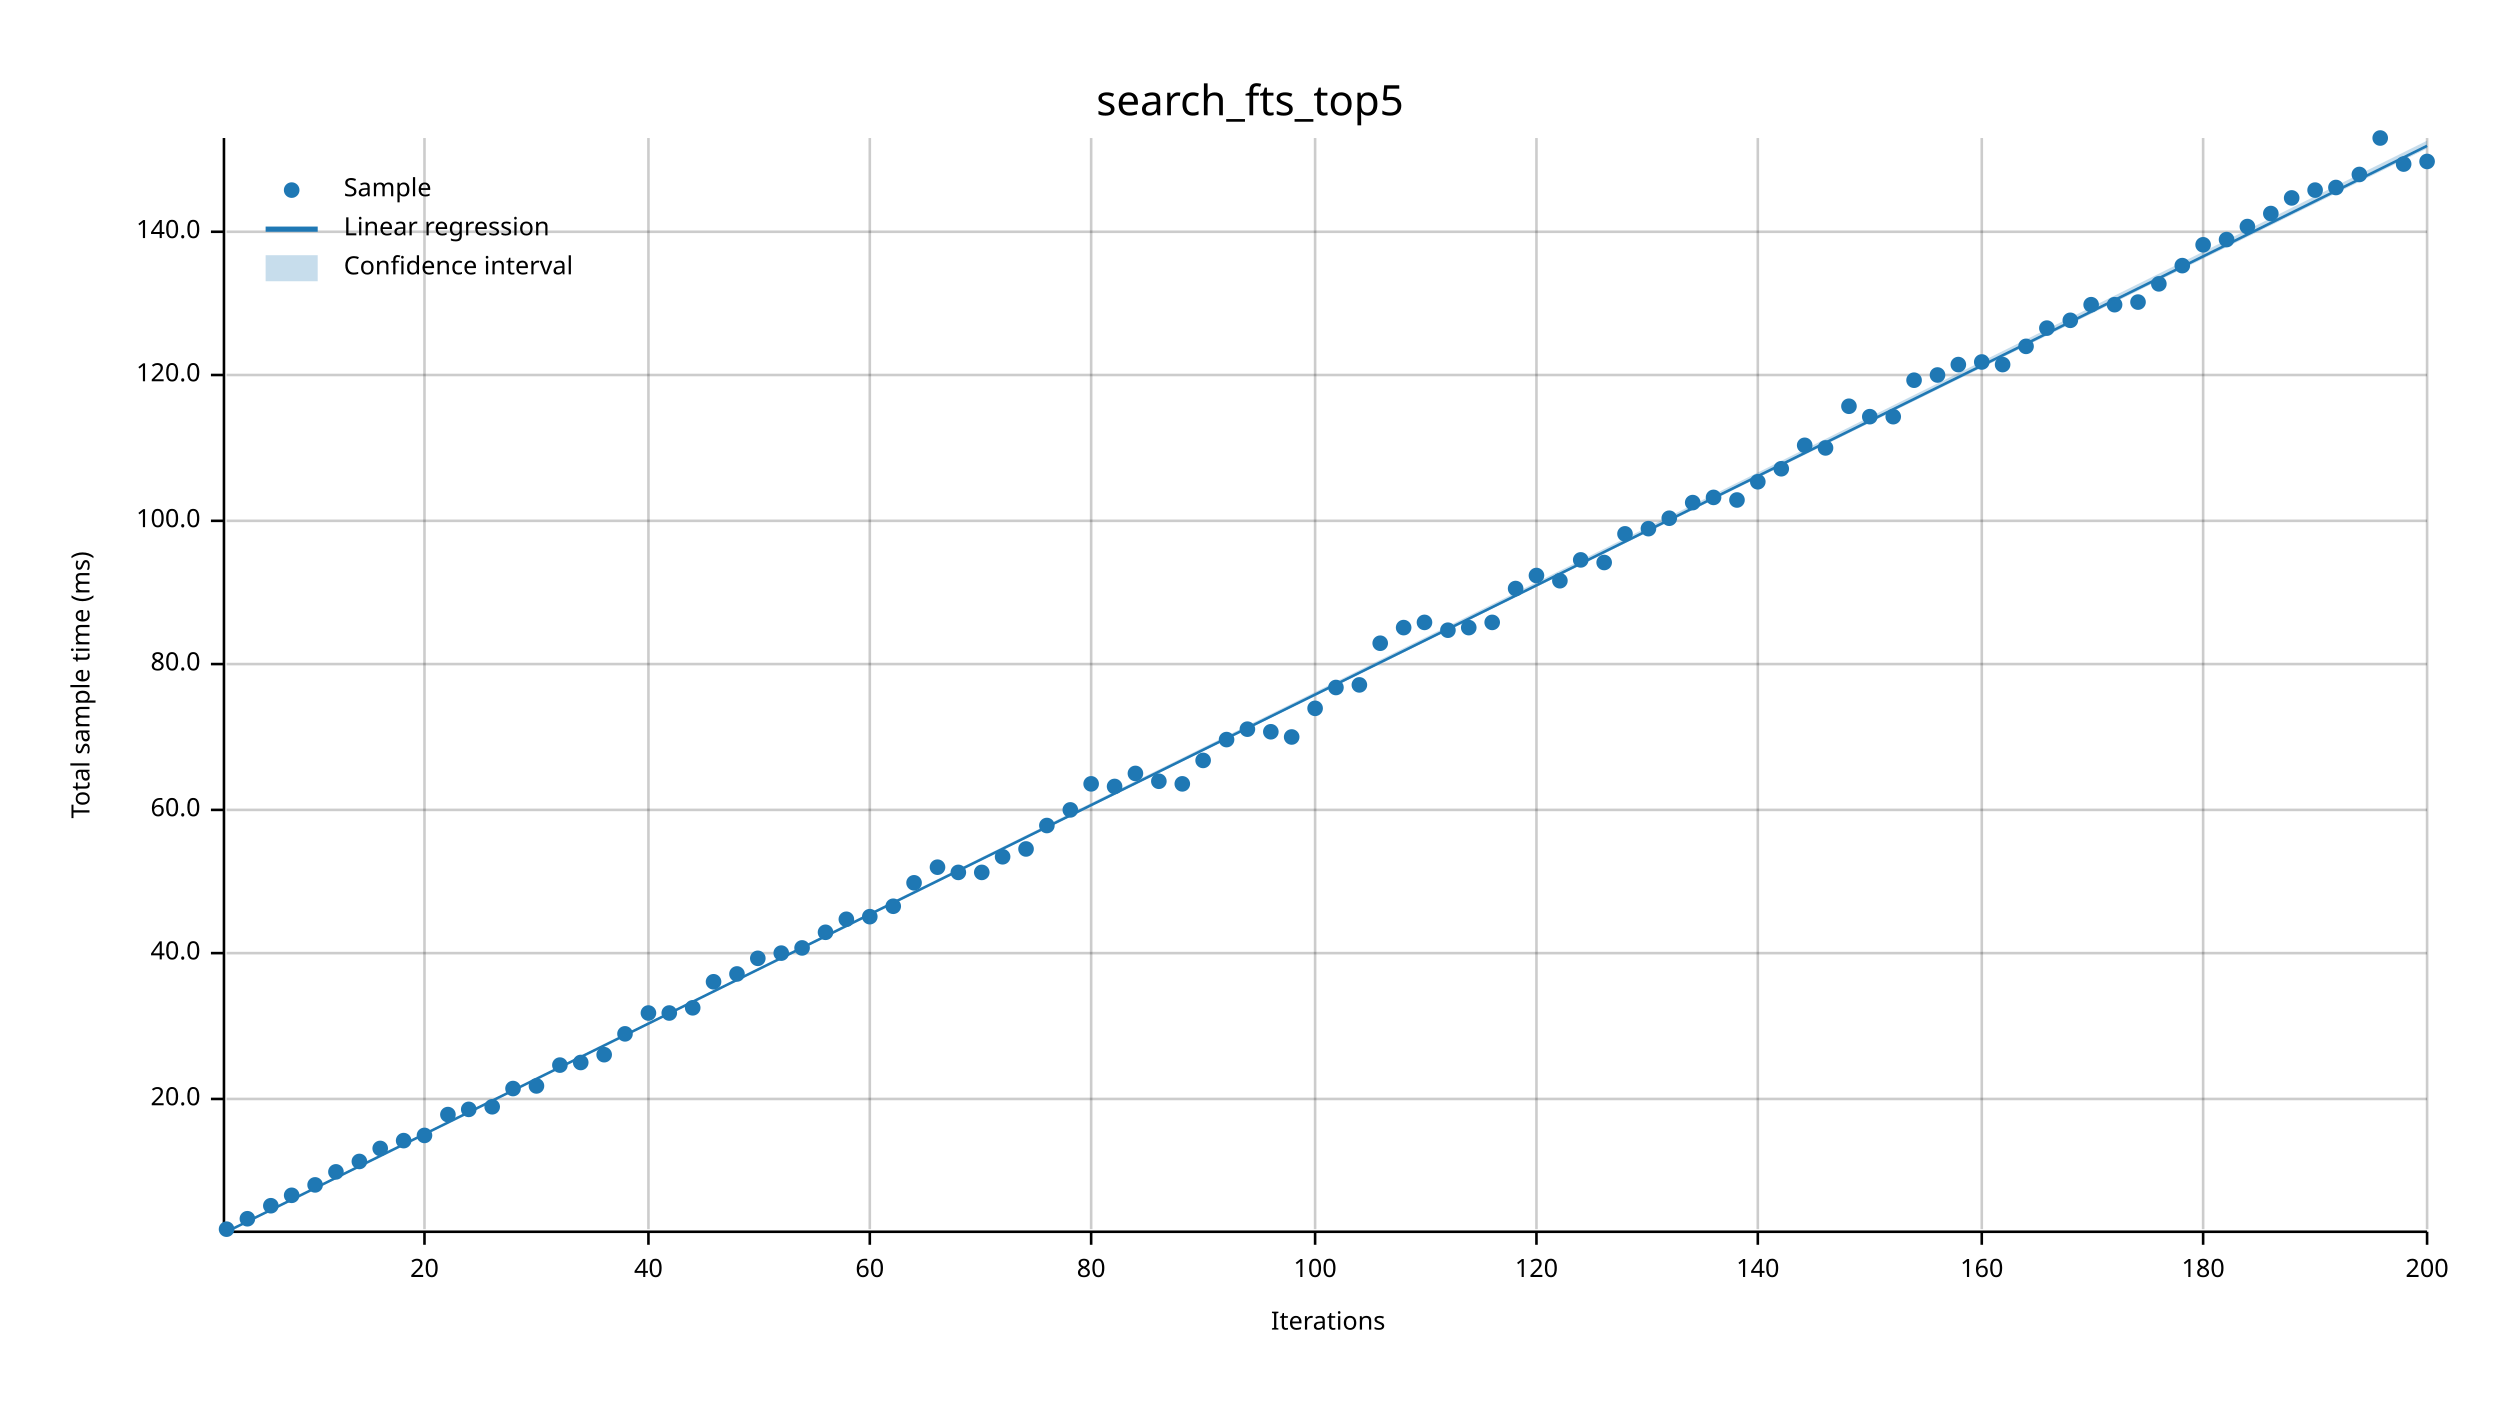
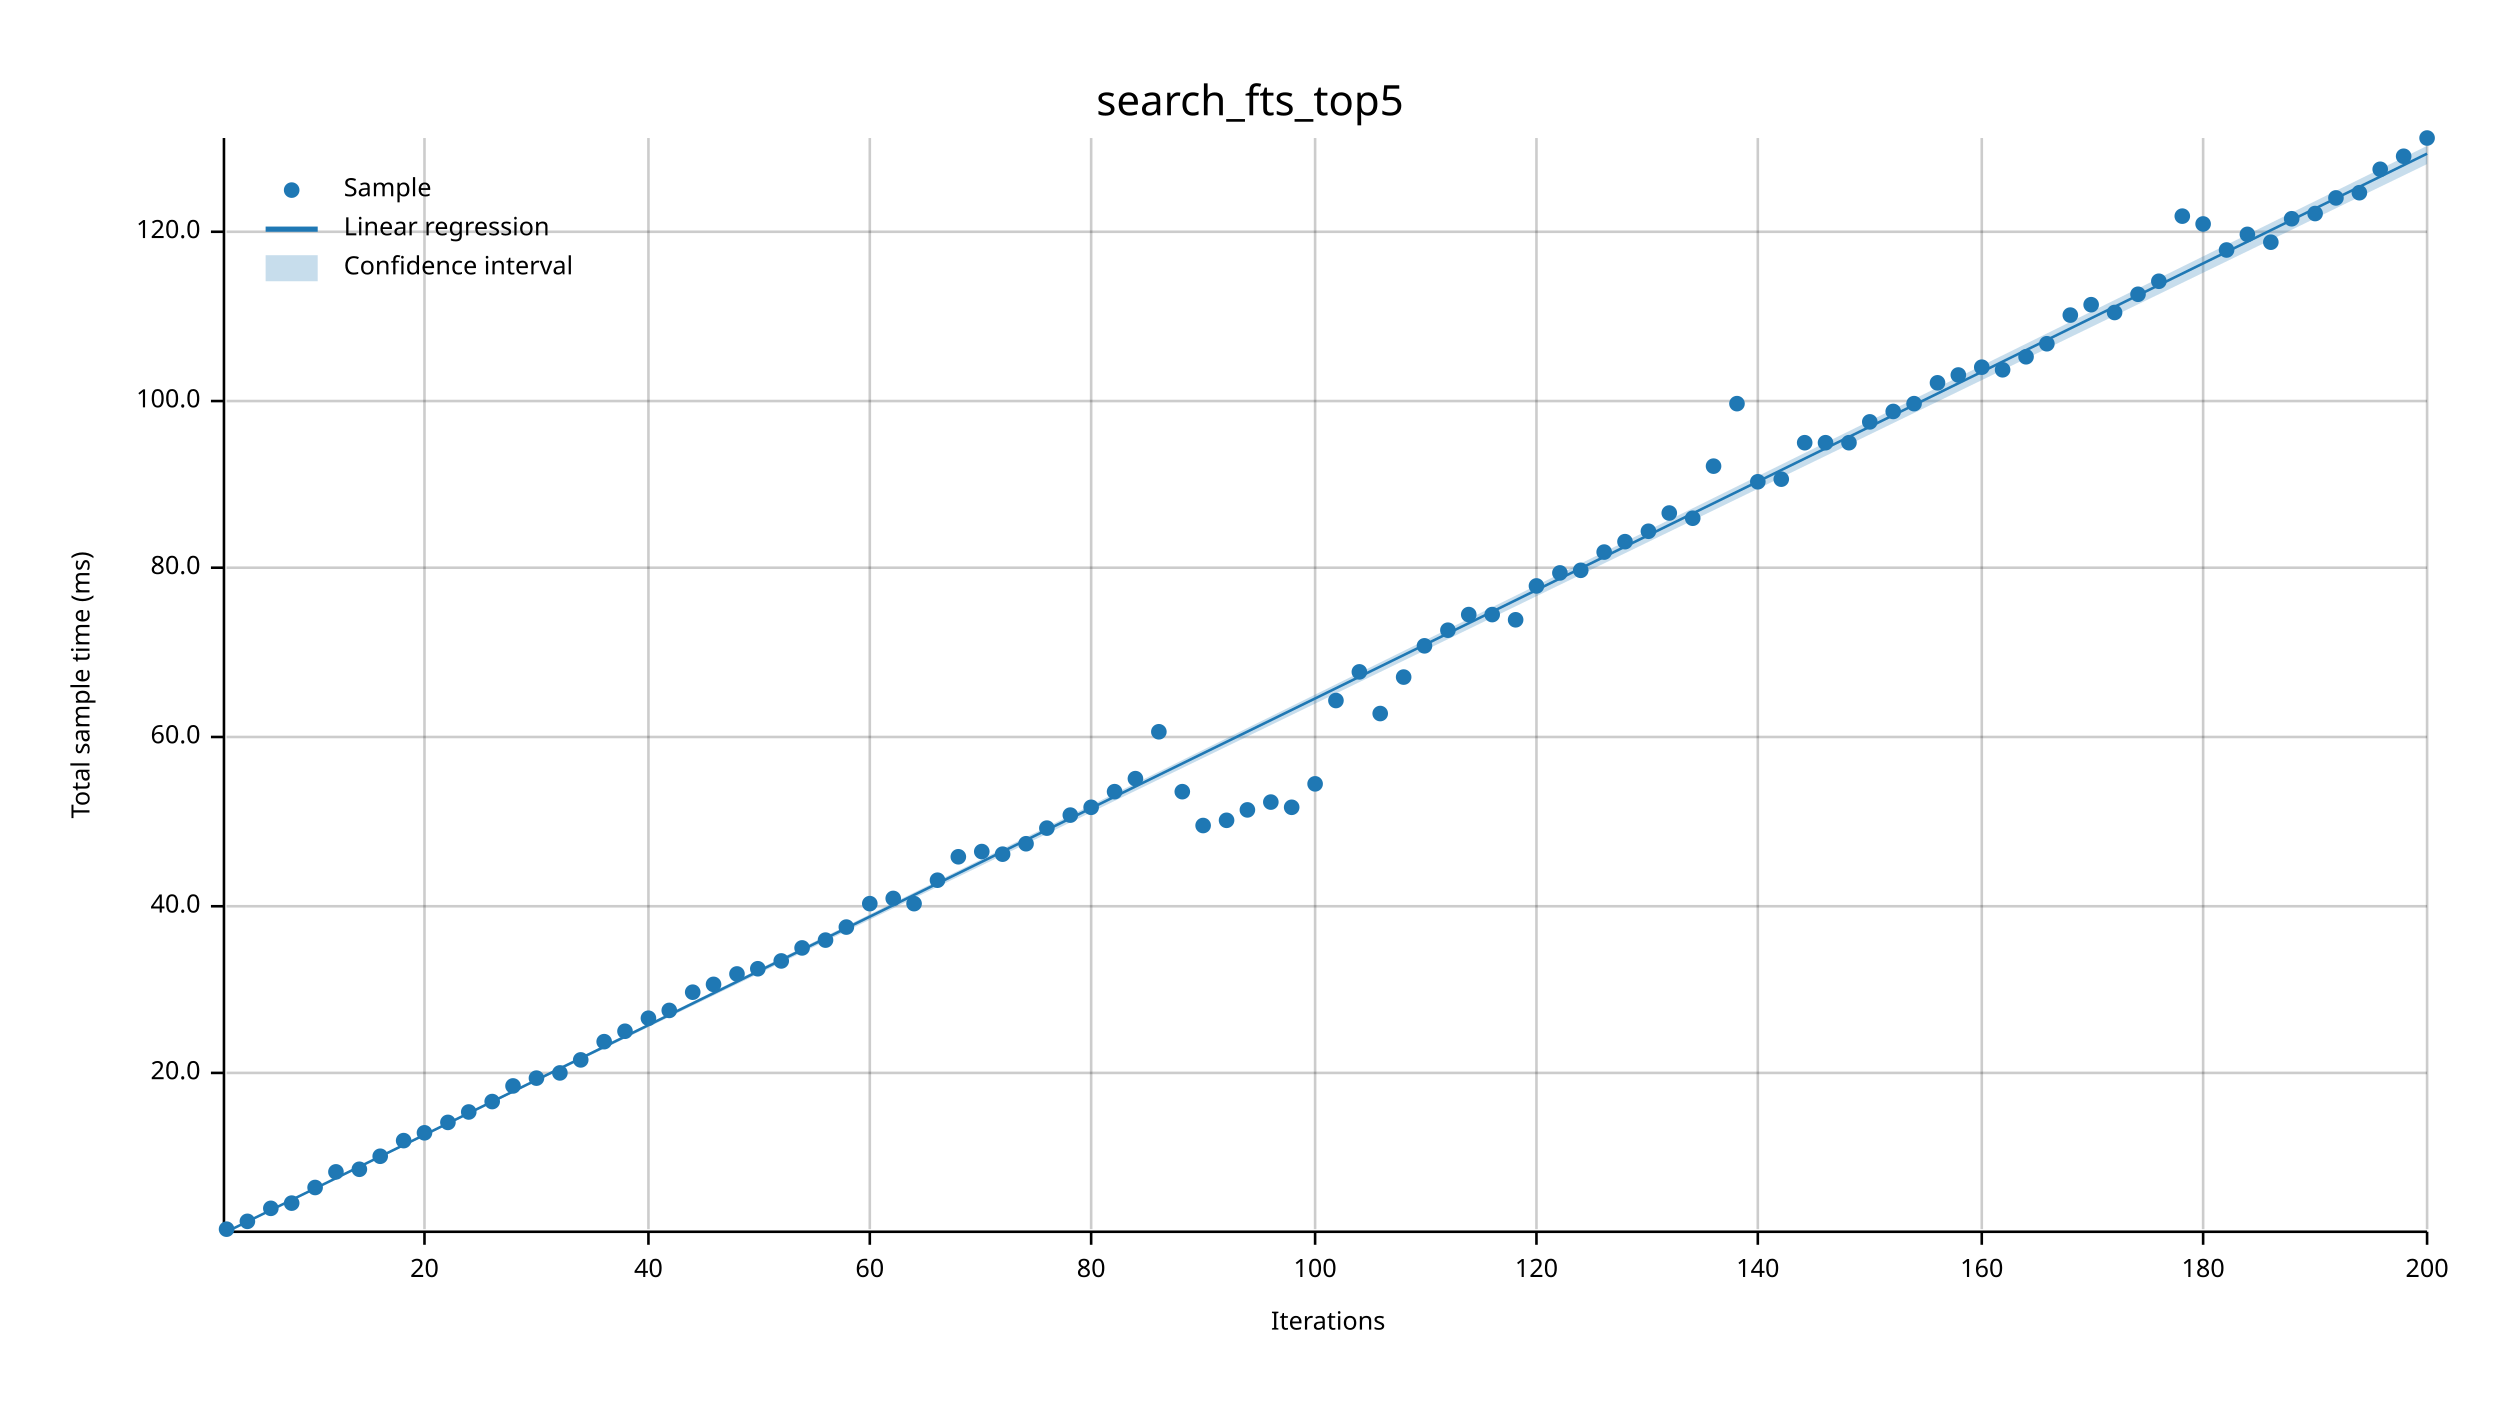
<svg xmlns="http://www.w3.org/2000/svg" width="960" height="540" viewBox="0 0 960 540">
  <text x="480" y="32" dy="0.76em" text-anchor="middle" font-family="sans-serif" font-size="16.129" opacity="1" fill="#000000">
search_fts_top5
</text>
  <text x="27" y="263" dy="0.76em" text-anchor="middle" font-family="sans-serif" font-size="9.677" opacity="1" fill="#000000" transform="rotate(270, 27, 263)">
Total sample time (ms)
</text>
  <text x="510" y="513" dy="-0.5ex" text-anchor="middle" font-family="sans-serif" font-size="9.677" opacity="1" fill="#000000">
Iterations
</text>
  <line opacity="0.2" stroke="#000000" stroke-width="1" x1="163" y1="472" x2="163" y2="53" />
  <line opacity="0.2" stroke="#000000" stroke-width="1" x1="249" y1="472" x2="249" y2="53" />
  <line opacity="0.2" stroke="#000000" stroke-width="1" x1="334" y1="472" x2="334" y2="53" />
  <line opacity="0.2" stroke="#000000" stroke-width="1" x1="419" y1="472" x2="419" y2="53" />
  <line opacity="0.2" stroke="#000000" stroke-width="1" x1="505" y1="472" x2="505" y2="53" />
  <line opacity="0.2" stroke="#000000" stroke-width="1" x1="590" y1="472" x2="590" y2="53" />
  <line opacity="0.2" stroke="#000000" stroke-width="1" x1="675" y1="472" x2="675" y2="53" />
  <line opacity="0.2" stroke="#000000" stroke-width="1" x1="761" y1="472" x2="761" y2="53" />
  <line opacity="0.2" stroke="#000000" stroke-width="1" x1="846" y1="472" x2="846" y2="53" />
  <line opacity="0.2" stroke="#000000" stroke-width="1" x1="932" y1="472" x2="932" y2="53" />
-   <line opacity="0.2" stroke="#000000" stroke-width="1" x1="87" y1="422" x2="932" y2="422" />
-   <line opacity="0.2" stroke="#000000" stroke-width="1" x1="87" y1="366" x2="932" y2="366" />
-   <line opacity="0.2" stroke="#000000" stroke-width="1" x1="87" y1="311" x2="932" y2="311" />
-   <line opacity="0.2" stroke="#000000" stroke-width="1" x1="87" y1="255" x2="932" y2="255" />
-   <line opacity="0.2" stroke="#000000" stroke-width="1" x1="87" y1="200" x2="932" y2="200" />
-   <line opacity="0.2" stroke="#000000" stroke-width="1" x1="87" y1="144" x2="932" y2="144" />
+   <line opacity="0.2" stroke="#000000" stroke-width="1" x1="87" y1="412" x2="932" y2="412" />
+   <line opacity="0.2" stroke="#000000" stroke-width="1" x1="87" y1="348" x2="932" y2="348" />
+   <line opacity="0.2" stroke="#000000" stroke-width="1" x1="87" y1="283" x2="932" y2="283" />
+   <line opacity="0.2" stroke="#000000" stroke-width="1" x1="87" y1="218" x2="932" y2="218" />
+   <line opacity="0.2" stroke="#000000" stroke-width="1" x1="87" y1="154" x2="932" y2="154" />
  <line opacity="0.2" stroke="#000000" stroke-width="1" x1="87" y1="89" x2="932" y2="89" />
  <polyline fill="none" opacity="1" stroke="#000000" stroke-width="1" points="86,53 86,472 " />
-   <text x="77" y="422" dy="0.5ex" text-anchor="end" font-family="sans-serif" font-size="9.677" opacity="1" fill="#000000">
+   <text x="77" y="412" dy="0.5ex" text-anchor="end" font-family="sans-serif" font-size="9.677" opacity="1" fill="#000000">
20.0
</text>
-   <polyline fill="none" opacity="1" stroke="#000000" stroke-width="1" points="81,422 86,422 " />
-   <text x="77" y="366" dy="0.5ex" text-anchor="end" font-family="sans-serif" font-size="9.677" opacity="1" fill="#000000">
+   <polyline fill="none" opacity="1" stroke="#000000" stroke-width="1" points="81,412 86,412 " />
+   <text x="77" y="348" dy="0.5ex" text-anchor="end" font-family="sans-serif" font-size="9.677" opacity="1" fill="#000000">
40.0
</text>
-   <polyline fill="none" opacity="1" stroke="#000000" stroke-width="1" points="81,366 86,366 " />
-   <text x="77" y="311" dy="0.5ex" text-anchor="end" font-family="sans-serif" font-size="9.677" opacity="1" fill="#000000">
+   <polyline fill="none" opacity="1" stroke="#000000" stroke-width="1" points="81,348 86,348 " />
+   <text x="77" y="283" dy="0.5ex" text-anchor="end" font-family="sans-serif" font-size="9.677" opacity="1" fill="#000000">
60.0
</text>
-   <polyline fill="none" opacity="1" stroke="#000000" stroke-width="1" points="81,311 86,311 " />
-   <text x="77" y="255" dy="0.5ex" text-anchor="end" font-family="sans-serif" font-size="9.677" opacity="1" fill="#000000">
+   <polyline fill="none" opacity="1" stroke="#000000" stroke-width="1" points="81,283 86,283 " />
+   <text x="77" y="218" dy="0.5ex" text-anchor="end" font-family="sans-serif" font-size="9.677" opacity="1" fill="#000000">
80.0
</text>
-   <polyline fill="none" opacity="1" stroke="#000000" stroke-width="1" points="81,255 86,255 " />
-   <text x="77" y="200" dy="0.5ex" text-anchor="end" font-family="sans-serif" font-size="9.677" opacity="1" fill="#000000">
+   <polyline fill="none" opacity="1" stroke="#000000" stroke-width="1" points="81,218 86,218 " />
+   <text x="77" y="154" dy="0.5ex" text-anchor="end" font-family="sans-serif" font-size="9.677" opacity="1" fill="#000000">
100.0
</text>
-   <polyline fill="none" opacity="1" stroke="#000000" stroke-width="1" points="81,200 86,200 " />
-   <text x="77" y="144" dy="0.5ex" text-anchor="end" font-family="sans-serif" font-size="9.677" opacity="1" fill="#000000">
+   <polyline fill="none" opacity="1" stroke="#000000" stroke-width="1" points="81,154 86,154 " />
+   <text x="77" y="89" dy="0.5ex" text-anchor="end" font-family="sans-serif" font-size="9.677" opacity="1" fill="#000000">
120.0
- </text>
-   <polyline fill="none" opacity="1" stroke="#000000" stroke-width="1" points="81,144 86,144 " />
-   <text x="77" y="89" dy="0.5ex" text-anchor="end" font-family="sans-serif" font-size="9.677" opacity="1" fill="#000000">
- 140.0
</text>
  <polyline fill="none" opacity="1" stroke="#000000" stroke-width="1" points="81,89 86,89 " />
  <polyline fill="none" opacity="1" stroke="#000000" stroke-width="1" points="87,473 932,473 " />
  <text x="163" y="483" dy="0.76em" text-anchor="middle" font-family="sans-serif" font-size="9.677" opacity="1" fill="#000000">
20
</text>
  <polyline fill="none" opacity="1" stroke="#000000" stroke-width="1" points="163,473 163,478 " />
  <text x="249" y="483" dy="0.76em" text-anchor="middle" font-family="sans-serif" font-size="9.677" opacity="1" fill="#000000">
40
</text>
  <polyline fill="none" opacity="1" stroke="#000000" stroke-width="1" points="249,473 249,478 " />
  <text x="334" y="483" dy="0.76em" text-anchor="middle" font-family="sans-serif" font-size="9.677" opacity="1" fill="#000000">
60
</text>
  <polyline fill="none" opacity="1" stroke="#000000" stroke-width="1" points="334,473 334,478 " />
  <text x="419" y="483" dy="0.76em" text-anchor="middle" font-family="sans-serif" font-size="9.677" opacity="1" fill="#000000">
80
</text>
  <polyline fill="none" opacity="1" stroke="#000000" stroke-width="1" points="419,473 419,478 " />
  <text x="505" y="483" dy="0.76em" text-anchor="middle" font-family="sans-serif" font-size="9.677" opacity="1" fill="#000000">
100
</text>
  <polyline fill="none" opacity="1" stroke="#000000" stroke-width="1" points="505,473 505,478 " />
  <text x="590" y="483" dy="0.76em" text-anchor="middle" font-family="sans-serif" font-size="9.677" opacity="1" fill="#000000">
120
</text>
  <polyline fill="none" opacity="1" stroke="#000000" stroke-width="1" points="590,473 590,478 " />
  <text x="675" y="483" dy="0.76em" text-anchor="middle" font-family="sans-serif" font-size="9.677" opacity="1" fill="#000000">
140
</text>
  <polyline fill="none" opacity="1" stroke="#000000" stroke-width="1" points="675,473 675,478 " />
  <text x="761" y="483" dy="0.76em" text-anchor="middle" font-family="sans-serif" font-size="9.677" opacity="1" fill="#000000">
160
</text>
  <polyline fill="none" opacity="1" stroke="#000000" stroke-width="1" points="761,473 761,478 " />
  <text x="846" y="483" dy="0.76em" text-anchor="middle" font-family="sans-serif" font-size="9.677" opacity="1" fill="#000000">
180
</text>
  <polyline fill="none" opacity="1" stroke="#000000" stroke-width="1" points="846,473 846,478 " />
  <text x="932" y="483" dy="0.76em" text-anchor="middle" font-family="sans-serif" font-size="9.677" opacity="1" fill="#000000">
200
</text>
  <polyline fill="none" opacity="1" stroke="#000000" stroke-width="1" points="932,473 932,478 " />
  <circle cx="87" cy="472" r="3" opacity="1" fill="#1F78B4" stroke="none" stroke-width="1" />
-   <circle cx="95" cy="468" r="3" opacity="1" fill="#1F78B4" stroke="none" stroke-width="1" />
-   <circle cx="104" cy="463" r="3" opacity="1" fill="#1F78B4" stroke="none" stroke-width="1" />
-   <circle cx="112" cy="459" r="3" opacity="1" fill="#1F78B4" stroke="none" stroke-width="1" />
-   <circle cx="121" cy="455" r="3" opacity="1" fill="#1F78B4" stroke="none" stroke-width="1" />
+   <circle cx="95" cy="469" r="3" opacity="1" fill="#1F78B4" stroke="none" stroke-width="1" />
+   <circle cx="104" cy="464" r="3" opacity="1" fill="#1F78B4" stroke="none" stroke-width="1" />
+   <circle cx="112" cy="462" r="3" opacity="1" fill="#1F78B4" stroke="none" stroke-width="1" />
+   <circle cx="121" cy="456" r="3" opacity="1" fill="#1F78B4" stroke="none" stroke-width="1" />
  <circle cx="129" cy="450" r="3" opacity="1" fill="#1F78B4" stroke="none" stroke-width="1" />
-   <circle cx="138" cy="446" r="3" opacity="1" fill="#1F78B4" stroke="none" stroke-width="1" />
-   <circle cx="146" cy="441" r="3" opacity="1" fill="#1F78B4" stroke="none" stroke-width="1" />
+   <circle cx="138" cy="449" r="3" opacity="1" fill="#1F78B4" stroke="none" stroke-width="1" />
+   <circle cx="146" cy="444" r="3" opacity="1" fill="#1F78B4" stroke="none" stroke-width="1" />
  <circle cx="155" cy="438" r="3" opacity="1" fill="#1F78B4" stroke="none" stroke-width="1" />
-   <circle cx="163" cy="436" r="3" opacity="1" fill="#1F78B4" stroke="none" stroke-width="1" />
-   <circle cx="172" cy="428" r="3" opacity="1" fill="#1F78B4" stroke="none" stroke-width="1" />
-   <circle cx="180" cy="426" r="3" opacity="1" fill="#1F78B4" stroke="none" stroke-width="1" />
-   <circle cx="189" cy="425" r="3" opacity="1" fill="#1F78B4" stroke="none" stroke-width="1" />
-   <circle cx="197" cy="418" r="3" opacity="1" fill="#1F78B4" stroke="none" stroke-width="1" />
-   <circle cx="206" cy="417" r="3" opacity="1" fill="#1F78B4" stroke="none" stroke-width="1" />
-   <circle cx="215" cy="409" r="3" opacity="1" fill="#1F78B4" stroke="none" stroke-width="1" />
-   <circle cx="223" cy="408" r="3" opacity="1" fill="#1F78B4" stroke="none" stroke-width="1" />
-   <circle cx="232" cy="405" r="3" opacity="1" fill="#1F78B4" stroke="none" stroke-width="1" />
-   <circle cx="240" cy="397" r="3" opacity="1" fill="#1F78B4" stroke="none" stroke-width="1" />
-   <circle cx="249" cy="389" r="3" opacity="1" fill="#1F78B4" stroke="none" stroke-width="1" />
-   <circle cx="257" cy="389" r="3" opacity="1" fill="#1F78B4" stroke="none" stroke-width="1" />
-   <circle cx="266" cy="387" r="3" opacity="1" fill="#1F78B4" stroke="none" stroke-width="1" />
-   <circle cx="274" cy="377" r="3" opacity="1" fill="#1F78B4" stroke="none" stroke-width="1" />
+   <circle cx="163" cy="435" r="3" opacity="1" fill="#1F78B4" stroke="none" stroke-width="1" />
+   <circle cx="172" cy="431" r="3" opacity="1" fill="#1F78B4" stroke="none" stroke-width="1" />
+   <circle cx="180" cy="427" r="3" opacity="1" fill="#1F78B4" stroke="none" stroke-width="1" />
+   <circle cx="189" cy="423" r="3" opacity="1" fill="#1F78B4" stroke="none" stroke-width="1" />
+   <circle cx="197" cy="417" r="3" opacity="1" fill="#1F78B4" stroke="none" stroke-width="1" />
+   <circle cx="206" cy="414" r="3" opacity="1" fill="#1F78B4" stroke="none" stroke-width="1" />
+   <circle cx="215" cy="412" r="3" opacity="1" fill="#1F78B4" stroke="none" stroke-width="1" />
+   <circle cx="223" cy="407" r="3" opacity="1" fill="#1F78B4" stroke="none" stroke-width="1" />
+   <circle cx="232" cy="400" r="3" opacity="1" fill="#1F78B4" stroke="none" stroke-width="1" />
+   <circle cx="240" cy="396" r="3" opacity="1" fill="#1F78B4" stroke="none" stroke-width="1" />
+   <circle cx="249" cy="391" r="3" opacity="1" fill="#1F78B4" stroke="none" stroke-width="1" />
+   <circle cx="257" cy="388" r="3" opacity="1" fill="#1F78B4" stroke="none" stroke-width="1" />
+   <circle cx="266" cy="381" r="3" opacity="1" fill="#1F78B4" stroke="none" stroke-width="1" />
+   <circle cx="274" cy="378" r="3" opacity="1" fill="#1F78B4" stroke="none" stroke-width="1" />
  <circle cx="283" cy="374" r="3" opacity="1" fill="#1F78B4" stroke="none" stroke-width="1" />
-   <circle cx="291" cy="368" r="3" opacity="1" fill="#1F78B4" stroke="none" stroke-width="1" />
-   <circle cx="300" cy="366" r="3" opacity="1" fill="#1F78B4" stroke="none" stroke-width="1" />
+   <circle cx="291" cy="372" r="3" opacity="1" fill="#1F78B4" stroke="none" stroke-width="1" />
+   <circle cx="300" cy="369" r="3" opacity="1" fill="#1F78B4" stroke="none" stroke-width="1" />
  <circle cx="308" cy="364" r="3" opacity="1" fill="#1F78B4" stroke="none" stroke-width="1" />
-   <circle cx="317" cy="358" r="3" opacity="1" fill="#1F78B4" stroke="none" stroke-width="1" />
-   <circle cx="325" cy="353" r="3" opacity="1" fill="#1F78B4" stroke="none" stroke-width="1" />
-   <circle cx="334" cy="352" r="3" opacity="1" fill="#1F78B4" stroke="none" stroke-width="1" />
-   <circle cx="343" cy="348" r="3" opacity="1" fill="#1F78B4" stroke="none" stroke-width="1" />
-   <circle cx="351" cy="339" r="3" opacity="1" fill="#1F78B4" stroke="none" stroke-width="1" />
-   <circle cx="360" cy="333" r="3" opacity="1" fill="#1F78B4" stroke="none" stroke-width="1" />
-   <circle cx="368" cy="335" r="3" opacity="1" fill="#1F78B4" stroke="none" stroke-width="1" />
-   <circle cx="377" cy="335" r="3" opacity="1" fill="#1F78B4" stroke="none" stroke-width="1" />
-   <circle cx="385" cy="329" r="3" opacity="1" fill="#1F78B4" stroke="none" stroke-width="1" />
-   <circle cx="394" cy="326" r="3" opacity="1" fill="#1F78B4" stroke="none" stroke-width="1" />
-   <circle cx="402" cy="317" r="3" opacity="1" fill="#1F78B4" stroke="none" stroke-width="1" />
-   <circle cx="411" cy="311" r="3" opacity="1" fill="#1F78B4" stroke="none" stroke-width="1" />
-   <circle cx="419" cy="301" r="3" opacity="1" fill="#1F78B4" stroke="none" stroke-width="1" />
-   <circle cx="428" cy="302" r="3" opacity="1" fill="#1F78B4" stroke="none" stroke-width="1" />
-   <circle cx="436" cy="297" r="3" opacity="1" fill="#1F78B4" stroke="none" stroke-width="1" />
-   <circle cx="445" cy="300" r="3" opacity="1" fill="#1F78B4" stroke="none" stroke-width="1" />
-   <circle cx="454" cy="301" r="3" opacity="1" fill="#1F78B4" stroke="none" stroke-width="1" />
-   <circle cx="462" cy="292" r="3" opacity="1" fill="#1F78B4" stroke="none" stroke-width="1" />
-   <circle cx="471" cy="284" r="3" opacity="1" fill="#1F78B4" stroke="none" stroke-width="1" />
-   <circle cx="479" cy="280" r="3" opacity="1" fill="#1F78B4" stroke="none" stroke-width="1" />
-   <circle cx="488" cy="281" r="3" opacity="1" fill="#1F78B4" stroke="none" stroke-width="1" />
-   <circle cx="496" cy="283" r="3" opacity="1" fill="#1F78B4" stroke="none" stroke-width="1" />
-   <circle cx="505" cy="272" r="3" opacity="1" fill="#1F78B4" stroke="none" stroke-width="1" />
-   <circle cx="513" cy="264" r="3" opacity="1" fill="#1F78B4" stroke="none" stroke-width="1" />
-   <circle cx="522" cy="263" r="3" opacity="1" fill="#1F78B4" stroke="none" stroke-width="1" />
-   <circle cx="530" cy="247" r="3" opacity="1" fill="#1F78B4" stroke="none" stroke-width="1" />
-   <circle cx="539" cy="241" r="3" opacity="1" fill="#1F78B4" stroke="none" stroke-width="1" />
-   <circle cx="547" cy="239" r="3" opacity="1" fill="#1F78B4" stroke="none" stroke-width="1" />
+   <circle cx="317" cy="361" r="3" opacity="1" fill="#1F78B4" stroke="none" stroke-width="1" />
+   <circle cx="325" cy="356" r="3" opacity="1" fill="#1F78B4" stroke="none" stroke-width="1" />
+   <circle cx="334" cy="347" r="3" opacity="1" fill="#1F78B4" stroke="none" stroke-width="1" />
+   <circle cx="343" cy="345" r="3" opacity="1" fill="#1F78B4" stroke="none" stroke-width="1" />
+   <circle cx="351" cy="347" r="3" opacity="1" fill="#1F78B4" stroke="none" stroke-width="1" />
+   <circle cx="360" cy="338" r="3" opacity="1" fill="#1F78B4" stroke="none" stroke-width="1" />
+   <circle cx="368" cy="329" r="3" opacity="1" fill="#1F78B4" stroke="none" stroke-width="1" />
+   <circle cx="377" cy="327" r="3" opacity="1" fill="#1F78B4" stroke="none" stroke-width="1" />
+   <circle cx="385" cy="328" r="3" opacity="1" fill="#1F78B4" stroke="none" stroke-width="1" />
+   <circle cx="394" cy="324" r="3" opacity="1" fill="#1F78B4" stroke="none" stroke-width="1" />
+   <circle cx="402" cy="318" r="3" opacity="1" fill="#1F78B4" stroke="none" stroke-width="1" />
+   <circle cx="411" cy="313" r="3" opacity="1" fill="#1F78B4" stroke="none" stroke-width="1" />
+   <circle cx="419" cy="310" r="3" opacity="1" fill="#1F78B4" stroke="none" stroke-width="1" />
+   <circle cx="428" cy="304" r="3" opacity="1" fill="#1F78B4" stroke="none" stroke-width="1" />
+   <circle cx="436" cy="299" r="3" opacity="1" fill="#1F78B4" stroke="none" stroke-width="1" />
+   <circle cx="445" cy="281" r="3" opacity="1" fill="#1F78B4" stroke="none" stroke-width="1" />
+   <circle cx="454" cy="304" r="3" opacity="1" fill="#1F78B4" stroke="none" stroke-width="1" />
+   <circle cx="462" cy="317" r="3" opacity="1" fill="#1F78B4" stroke="none" stroke-width="1" />
+   <circle cx="471" cy="315" r="3" opacity="1" fill="#1F78B4" stroke="none" stroke-width="1" />
+   <circle cx="479" cy="311" r="3" opacity="1" fill="#1F78B4" stroke="none" stroke-width="1" />
+   <circle cx="488" cy="308" r="3" opacity="1" fill="#1F78B4" stroke="none" stroke-width="1" />
+   <circle cx="496" cy="310" r="3" opacity="1" fill="#1F78B4" stroke="none" stroke-width="1" />
+   <circle cx="505" cy="301" r="3" opacity="1" fill="#1F78B4" stroke="none" stroke-width="1" />
+   <circle cx="513" cy="269" r="3" opacity="1" fill="#1F78B4" stroke="none" stroke-width="1" />
+   <circle cx="522" cy="258" r="3" opacity="1" fill="#1F78B4" stroke="none" stroke-width="1" />
+   <circle cx="530" cy="274" r="3" opacity="1" fill="#1F78B4" stroke="none" stroke-width="1" />
+   <circle cx="539" cy="260" r="3" opacity="1" fill="#1F78B4" stroke="none" stroke-width="1" />
+   <circle cx="547" cy="248" r="3" opacity="1" fill="#1F78B4" stroke="none" stroke-width="1" />
  <circle cx="556" cy="242" r="3" opacity="1" fill="#1F78B4" stroke="none" stroke-width="1" />
-   <circle cx="564" cy="241" r="3" opacity="1" fill="#1F78B4" stroke="none" stroke-width="1" />
-   <circle cx="573" cy="239" r="3" opacity="1" fill="#1F78B4" stroke="none" stroke-width="1" />
-   <circle cx="582" cy="226" r="3" opacity="1" fill="#1F78B4" stroke="none" stroke-width="1" />
-   <circle cx="590" cy="221" r="3" opacity="1" fill="#1F78B4" stroke="none" stroke-width="1" />
-   <circle cx="599" cy="223" r="3" opacity="1" fill="#1F78B4" stroke="none" stroke-width="1" />
-   <circle cx="607" cy="215" r="3" opacity="1" fill="#1F78B4" stroke="none" stroke-width="1" />
-   <circle cx="616" cy="216" r="3" opacity="1" fill="#1F78B4" stroke="none" stroke-width="1" />
-   <circle cx="624" cy="205" r="3" opacity="1" fill="#1F78B4" stroke="none" stroke-width="1" />
-   <circle cx="633" cy="203" r="3" opacity="1" fill="#1F78B4" stroke="none" stroke-width="1" />
-   <circle cx="641" cy="199" r="3" opacity="1" fill="#1F78B4" stroke="none" stroke-width="1" />
-   <circle cx="650" cy="193" r="3" opacity="1" fill="#1F78B4" stroke="none" stroke-width="1" />
-   <circle cx="658" cy="191" r="3" opacity="1" fill="#1F78B4" stroke="none" stroke-width="1" />
-   <circle cx="667" cy="192" r="3" opacity="1" fill="#1F78B4" stroke="none" stroke-width="1" />
+   <circle cx="564" cy="236" r="3" opacity="1" fill="#1F78B4" stroke="none" stroke-width="1" />
+   <circle cx="573" cy="236" r="3" opacity="1" fill="#1F78B4" stroke="none" stroke-width="1" />
+   <circle cx="582" cy="238" r="3" opacity="1" fill="#1F78B4" stroke="none" stroke-width="1" />
+   <circle cx="590" cy="225" r="3" opacity="1" fill="#1F78B4" stroke="none" stroke-width="1" />
+   <circle cx="599" cy="220" r="3" opacity="1" fill="#1F78B4" stroke="none" stroke-width="1" />
+   <circle cx="607" cy="219" r="3" opacity="1" fill="#1F78B4" stroke="none" stroke-width="1" />
+   <circle cx="616" cy="212" r="3" opacity="1" fill="#1F78B4" stroke="none" stroke-width="1" />
+   <circle cx="624" cy="208" r="3" opacity="1" fill="#1F78B4" stroke="none" stroke-width="1" />
+   <circle cx="633" cy="204" r="3" opacity="1" fill="#1F78B4" stroke="none" stroke-width="1" />
+   <circle cx="641" cy="197" r="3" opacity="1" fill="#1F78B4" stroke="none" stroke-width="1" />
+   <circle cx="650" cy="199" r="3" opacity="1" fill="#1F78B4" stroke="none" stroke-width="1" />
+   <circle cx="658" cy="179" r="3" opacity="1" fill="#1F78B4" stroke="none" stroke-width="1" />
+   <circle cx="667" cy="155" r="3" opacity="1" fill="#1F78B4" stroke="none" stroke-width="1" />
  <circle cx="675" cy="185" r="3" opacity="1" fill="#1F78B4" stroke="none" stroke-width="1" />
-   <circle cx="684" cy="180" r="3" opacity="1" fill="#1F78B4" stroke="none" stroke-width="1" />
-   <circle cx="693" cy="171" r="3" opacity="1" fill="#1F78B4" stroke="none" stroke-width="1" />
-   <circle cx="701" cy="172" r="3" opacity="1" fill="#1F78B4" stroke="none" stroke-width="1" />
-   <circle cx="710" cy="156" r="3" opacity="1" fill="#1F78B4" stroke="none" stroke-width="1" />
-   <circle cx="718" cy="160" r="3" opacity="1" fill="#1F78B4" stroke="none" stroke-width="1" />
-   <circle cx="727" cy="160" r="3" opacity="1" fill="#1F78B4" stroke="none" stroke-width="1" />
-   <circle cx="735" cy="146" r="3" opacity="1" fill="#1F78B4" stroke="none" stroke-width="1" />
-   <circle cx="744" cy="144" r="3" opacity="1" fill="#1F78B4" stroke="none" stroke-width="1" />
-   <circle cx="752" cy="140" r="3" opacity="1" fill="#1F78B4" stroke="none" stroke-width="1" />
-   <circle cx="761" cy="139" r="3" opacity="1" fill="#1F78B4" stroke="none" stroke-width="1" />
-   <circle cx="769" cy="140" r="3" opacity="1" fill="#1F78B4" stroke="none" stroke-width="1" />
-   <circle cx="778" cy="133" r="3" opacity="1" fill="#1F78B4" stroke="none" stroke-width="1" />
-   <circle cx="786" cy="126" r="3" opacity="1" fill="#1F78B4" stroke="none" stroke-width="1" />
-   <circle cx="795" cy="123" r="3" opacity="1" fill="#1F78B4" stroke="none" stroke-width="1" />
+   <circle cx="684" cy="184" r="3" opacity="1" fill="#1F78B4" stroke="none" stroke-width="1" />
+   <circle cx="693" cy="170" r="3" opacity="1" fill="#1F78B4" stroke="none" stroke-width="1" />
+   <circle cx="701" cy="170" r="3" opacity="1" fill="#1F78B4" stroke="none" stroke-width="1" />
+   <circle cx="710" cy="170" r="3" opacity="1" fill="#1F78B4" stroke="none" stroke-width="1" />
+   <circle cx="718" cy="162" r="3" opacity="1" fill="#1F78B4" stroke="none" stroke-width="1" />
+   <circle cx="727" cy="158" r="3" opacity="1" fill="#1F78B4" stroke="none" stroke-width="1" />
+   <circle cx="735" cy="155" r="3" opacity="1" fill="#1F78B4" stroke="none" stroke-width="1" />
+   <circle cx="744" cy="147" r="3" opacity="1" fill="#1F78B4" stroke="none" stroke-width="1" />
+   <circle cx="752" cy="144" r="3" opacity="1" fill="#1F78B4" stroke="none" stroke-width="1" />
+   <circle cx="761" cy="141" r="3" opacity="1" fill="#1F78B4" stroke="none" stroke-width="1" />
+   <circle cx="769" cy="142" r="3" opacity="1" fill="#1F78B4" stroke="none" stroke-width="1" />
+   <circle cx="778" cy="137" r="3" opacity="1" fill="#1F78B4" stroke="none" stroke-width="1" />
+   <circle cx="786" cy="132" r="3" opacity="1" fill="#1F78B4" stroke="none" stroke-width="1" />
+   <circle cx="795" cy="121" r="3" opacity="1" fill="#1F78B4" stroke="none" stroke-width="1" />
  <circle cx="803" cy="117" r="3" opacity="1" fill="#1F78B4" stroke="none" stroke-width="1" />
-   <circle cx="812" cy="117" r="3" opacity="1" fill="#1F78B4" stroke="none" stroke-width="1" />
-   <circle cx="821" cy="116" r="3" opacity="1" fill="#1F78B4" stroke="none" stroke-width="1" />
-   <circle cx="829" cy="109" r="3" opacity="1" fill="#1F78B4" stroke="none" stroke-width="1" />
-   <circle cx="838" cy="102" r="3" opacity="1" fill="#1F78B4" stroke="none" stroke-width="1" />
-   <circle cx="846" cy="94" r="3" opacity="1" fill="#1F78B4" stroke="none" stroke-width="1" />
-   <circle cx="855" cy="92" r="3" opacity="1" fill="#1F78B4" stroke="none" stroke-width="1" />
-   <circle cx="863" cy="87" r="3" opacity="1" fill="#1F78B4" stroke="none" stroke-width="1" />
-   <circle cx="872" cy="82" r="3" opacity="1" fill="#1F78B4" stroke="none" stroke-width="1" />
-   <circle cx="880" cy="76" r="3" opacity="1" fill="#1F78B4" stroke="none" stroke-width="1" />
-   <circle cx="889" cy="73" r="3" opacity="1" fill="#1F78B4" stroke="none" stroke-width="1" />
-   <circle cx="897" cy="72" r="3" opacity="1" fill="#1F78B4" stroke="none" stroke-width="1" />
-   <circle cx="906" cy="67" r="3" opacity="1" fill="#1F78B4" stroke="none" stroke-width="1" />
-   <circle cx="914" cy="53" r="3" opacity="1" fill="#1F78B4" stroke="none" stroke-width="1" />
-   <circle cx="923" cy="63" r="3" opacity="1" fill="#1F78B4" stroke="none" stroke-width="1" />
-   <circle cx="932" cy="62" r="3" opacity="1" fill="#1F78B4" stroke="none" stroke-width="1" />
-   <polyline fill="none" opacity="1" stroke="#1F78B4" stroke-width="1" points="87,473 932,56 " />
-   <polygon opacity="0.25" fill="#1F78B4" points="87,473 932,57 932,54 " />
+   <circle cx="812" cy="120" r="3" opacity="1" fill="#1F78B4" stroke="none" stroke-width="1" />
+   <circle cx="821" cy="113" r="3" opacity="1" fill="#1F78B4" stroke="none" stroke-width="1" />
+   <circle cx="829" cy="108" r="3" opacity="1" fill="#1F78B4" stroke="none" stroke-width="1" />
+   <circle cx="838" cy="83" r="3" opacity="1" fill="#1F78B4" stroke="none" stroke-width="1" />
+   <circle cx="846" cy="86" r="3" opacity="1" fill="#1F78B4" stroke="none" stroke-width="1" />
+   <circle cx="855" cy="96" r="3" opacity="1" fill="#1F78B4" stroke="none" stroke-width="1" />
+   <circle cx="863" cy="90" r="3" opacity="1" fill="#1F78B4" stroke="none" stroke-width="1" />
+   <circle cx="872" cy="93" r="3" opacity="1" fill="#1F78B4" stroke="none" stroke-width="1" />
+   <circle cx="880" cy="84" r="3" opacity="1" fill="#1F78B4" stroke="none" stroke-width="1" />
+   <circle cx="889" cy="82" r="3" opacity="1" fill="#1F78B4" stroke="none" stroke-width="1" />
+   <circle cx="897" cy="76" r="3" opacity="1" fill="#1F78B4" stroke="none" stroke-width="1" />
+   <circle cx="906" cy="74" r="3" opacity="1" fill="#1F78B4" stroke="none" stroke-width="1" />
+   <circle cx="914" cy="65" r="3" opacity="1" fill="#1F78B4" stroke="none" stroke-width="1" />
+   <circle cx="923" cy="60" r="3" opacity="1" fill="#1F78B4" stroke="none" stroke-width="1" />
+   <circle cx="932" cy="53" r="3" opacity="1" fill="#1F78B4" stroke="none" stroke-width="1" />
+   <polyline fill="none" opacity="1" stroke="#1F78B4" stroke-width="1" points="87,473 932,59 " />
+   <polygon opacity="0.25" fill="#1F78B4" points="87,473 932,63 932,56 " />
  <text x="132" y="68" dy="0.76em" text-anchor="start" font-family="sans-serif" font-size="9.677" opacity="1" fill="#000000">
Sample
</text>
  <text x="132" y="83" dy="0.76em" text-anchor="start" font-family="sans-serif" font-size="9.677" opacity="1" fill="#000000">
Linear regression
</text>
  <text x="132" y="98" dy="0.76em" text-anchor="start" font-family="sans-serif" font-size="9.677" opacity="1" fill="#000000">
Confidence interval
</text>
  <circle cx="112" cy="73" r="3" opacity="1" fill="#1F78B4" stroke="none" stroke-width="1" />
  <polyline fill="none" opacity="1" stroke="#1F78B4" stroke-width="2" points="102,88 122,88 " />
  <rect x="102" y="98" width="20" height="10" opacity="0.25" fill="#1F78B4" stroke="none" />
</svg>
